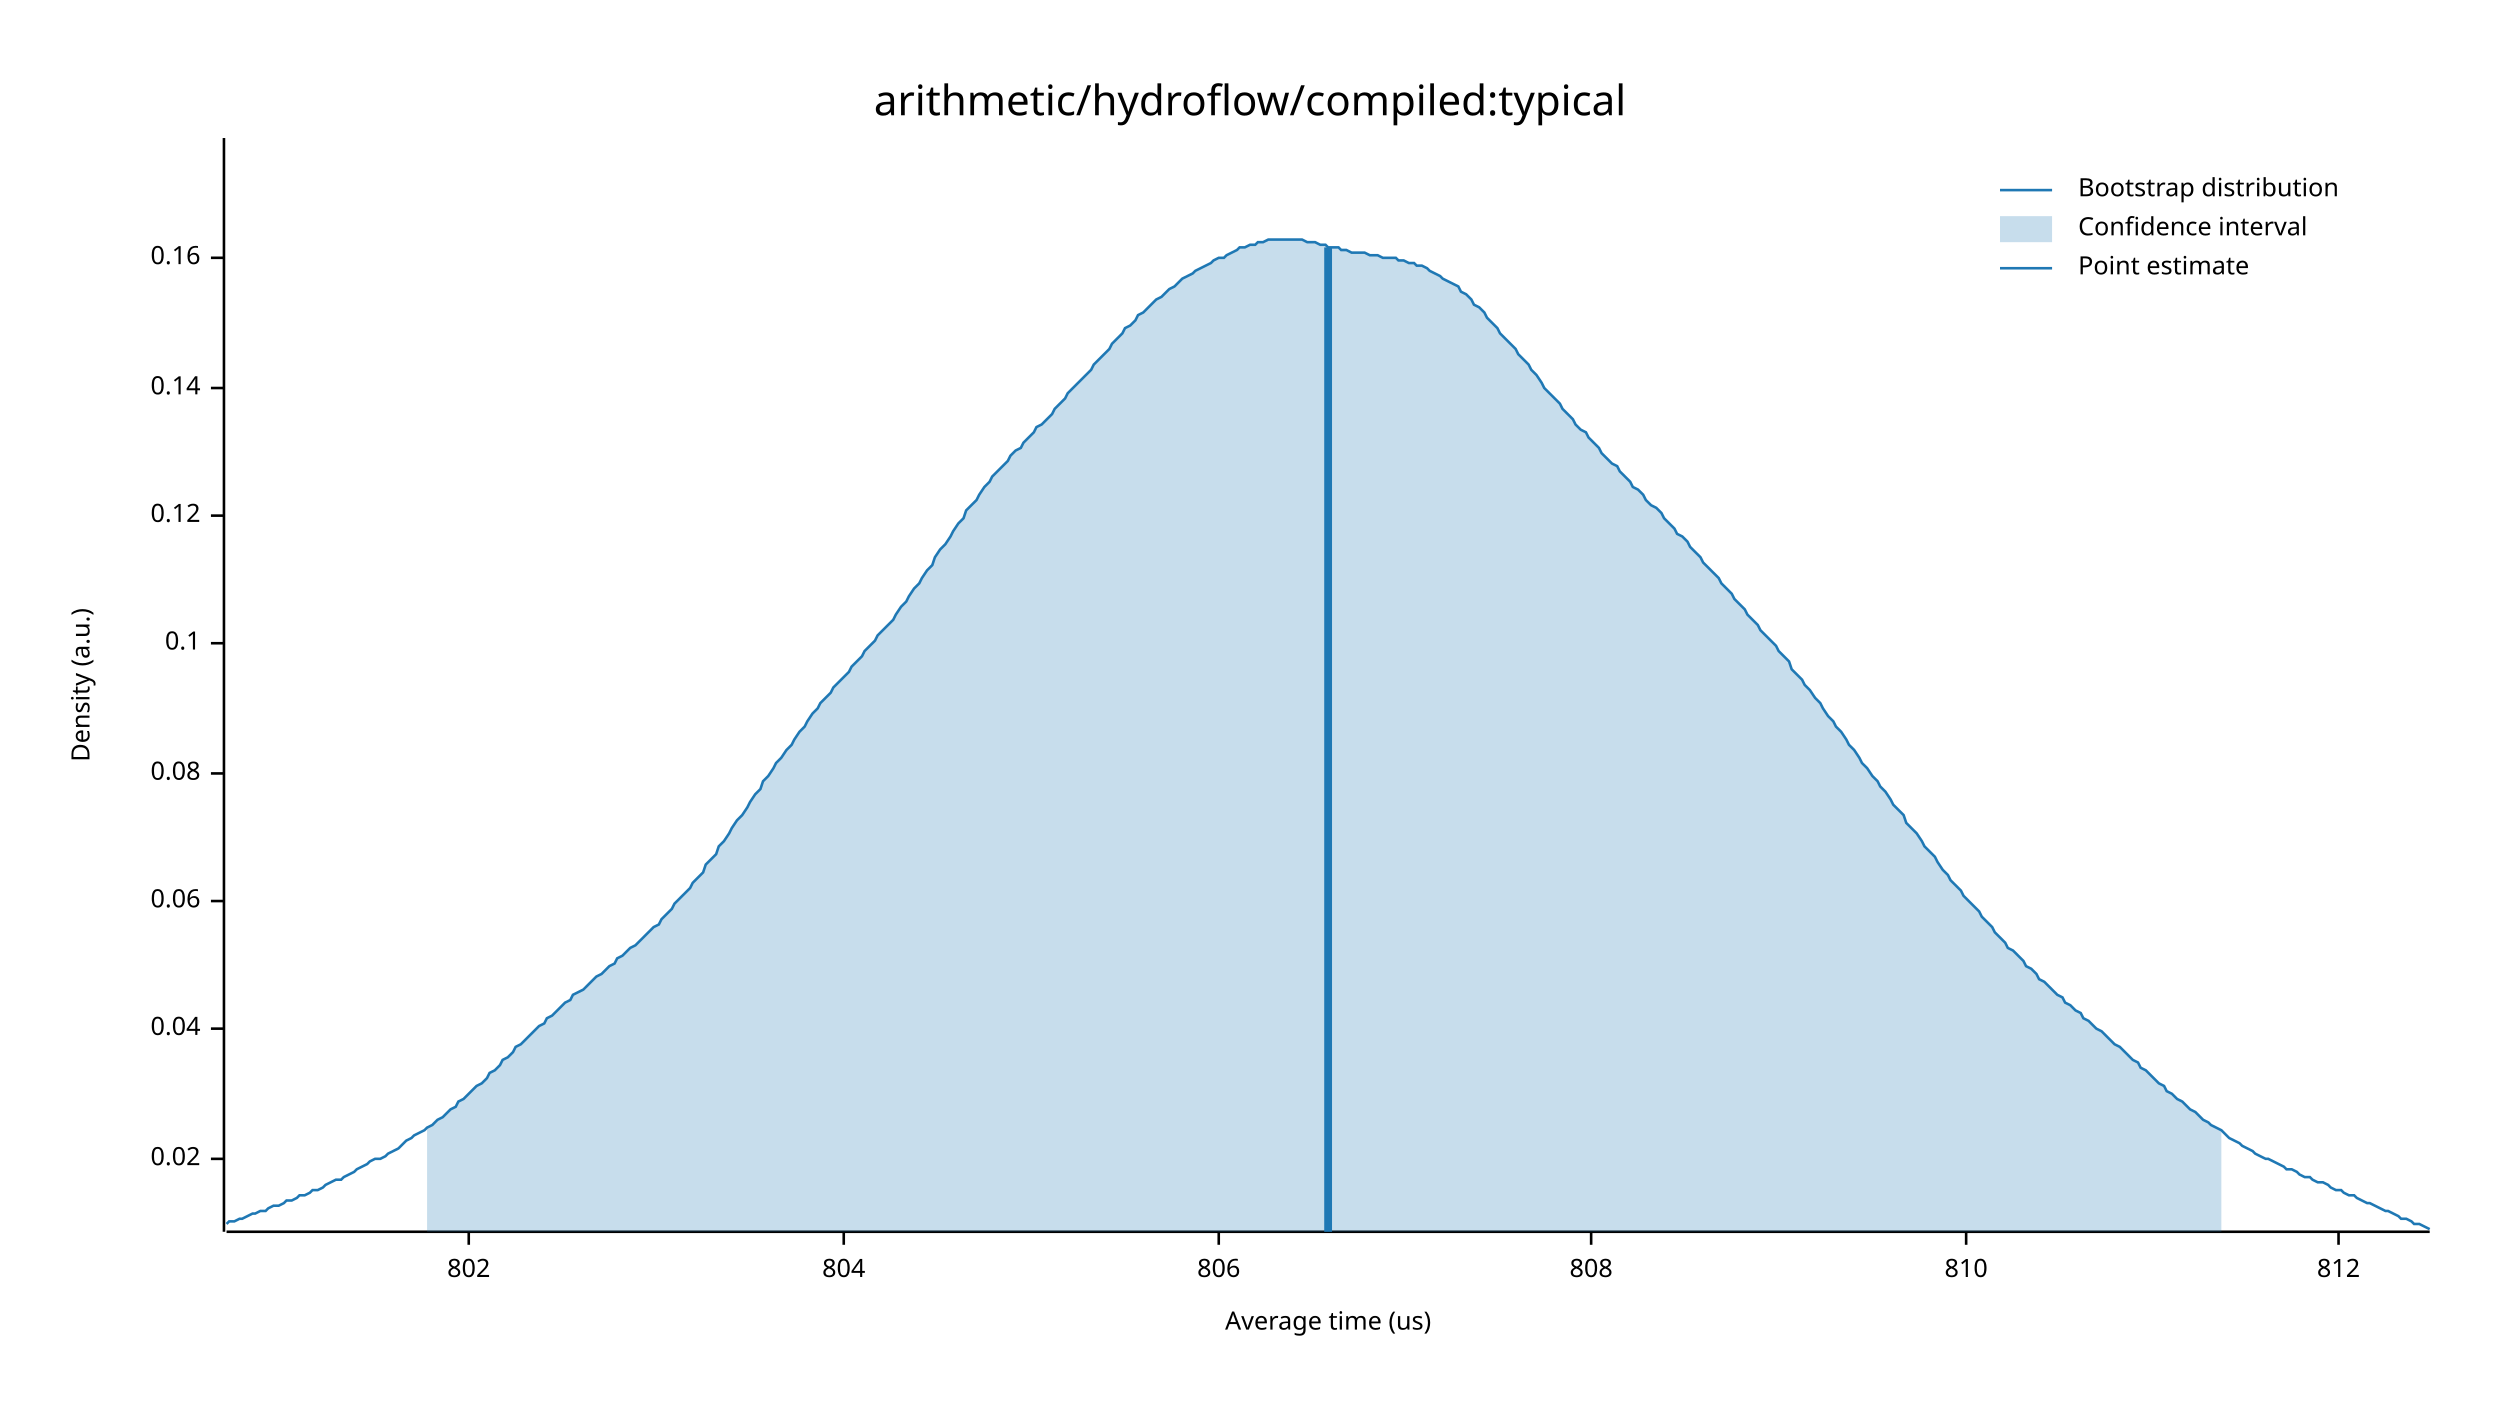
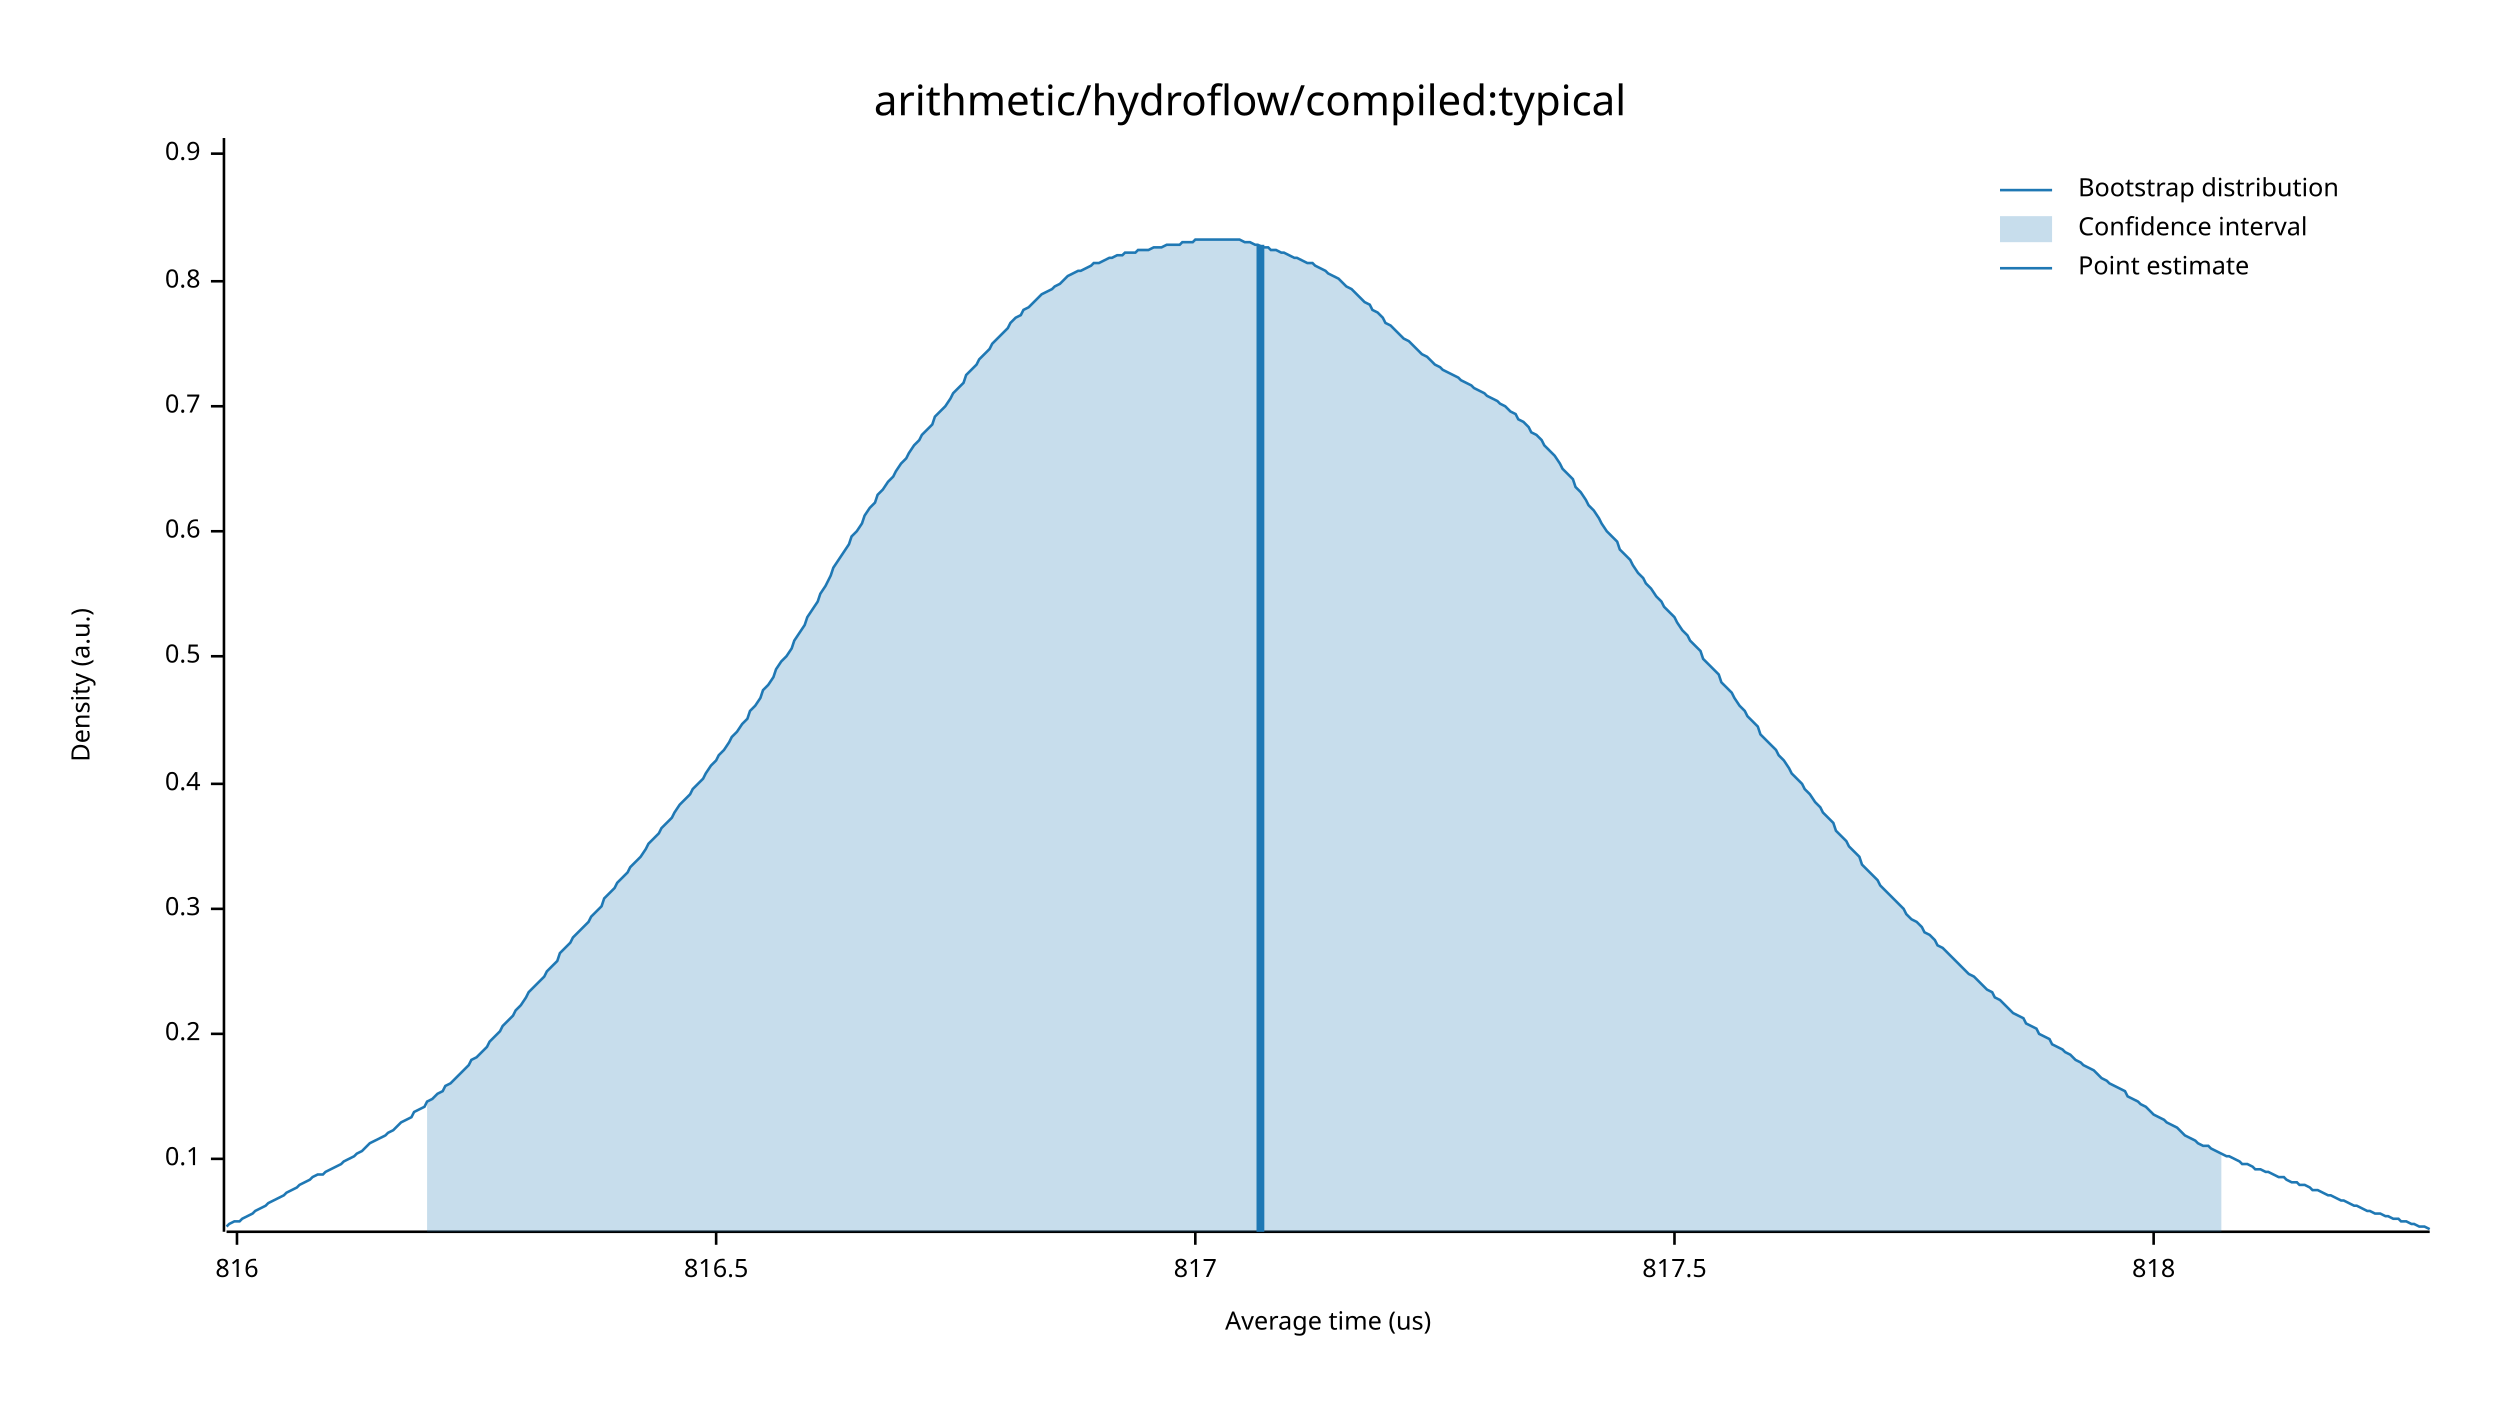
<svg xmlns="http://www.w3.org/2000/svg" width="960" height="540" viewBox="0 0 960 540">
  <text x="480" y="32" dy="0.76em" text-anchor="middle" font-family="sans-serif" font-size="16.129" opacity="1" fill="#000000">
arithmetic/hydroflow/compiled:typical
</text>
  <text x="27" y="263" dy="0.76em" text-anchor="middle" font-family="sans-serif" font-size="9.677" opacity="1" fill="#000000" transform="rotate(270, 27, 263)">
Density (a.u.)
</text>
  <text x="510" y="513" dy="-0.5ex" text-anchor="middle" font-family="sans-serif" font-size="9.677" opacity="1" fill="#000000">
Average time (us)
</text>
  <polyline fill="none" opacity="1" stroke="#000000" stroke-width="1" points="86,53 86,473 " />
  <text x="77" y="445" dy="0.5ex" text-anchor="end" font-family="sans-serif" font-size="9.677" opacity="1" fill="#000000">
- 0.02
+ 0.1
</text>
  <polyline fill="none" opacity="1" stroke="#000000" stroke-width="1" points="81,445 86,445 " />
-   <text x="77" y="395" dy="0.5ex" text-anchor="end" font-family="sans-serif" font-size="9.677" opacity="1" fill="#000000">
- 0.04
+   <text x="77" y="397" dy="0.5ex" text-anchor="end" font-family="sans-serif" font-size="9.677" opacity="1" fill="#000000">
+ 0.2
</text>
-   <polyline fill="none" opacity="1" stroke="#000000" stroke-width="1" points="81,395 86,395 " />
-   <text x="77" y="346" dy="0.5ex" text-anchor="end" font-family="sans-serif" font-size="9.677" opacity="1" fill="#000000">
- 0.06
+   <polyline fill="none" opacity="1" stroke="#000000" stroke-width="1" points="81,397 86,397 " />
+   <text x="77" y="349" dy="0.5ex" text-anchor="end" font-family="sans-serif" font-size="9.677" opacity="1" fill="#000000">
+ 0.3
</text>
-   <polyline fill="none" opacity="1" stroke="#000000" stroke-width="1" points="81,346 86,346 " />
-   <text x="77" y="297" dy="0.5ex" text-anchor="end" font-family="sans-serif" font-size="9.677" opacity="1" fill="#000000">
- 0.08
+   <polyline fill="none" opacity="1" stroke="#000000" stroke-width="1" points="81,349 86,349 " />
+   <text x="77" y="301" dy="0.5ex" text-anchor="end" font-family="sans-serif" font-size="9.677" opacity="1" fill="#000000">
+ 0.4
</text>
-   <polyline fill="none" opacity="1" stroke="#000000" stroke-width="1" points="81,297 86,297 " />
-   <text x="77" y="247" dy="0.5ex" text-anchor="end" font-family="sans-serif" font-size="9.677" opacity="1" fill="#000000">
- 0.1
+   <polyline fill="none" opacity="1" stroke="#000000" stroke-width="1" points="81,301 86,301 " />
+   <text x="77" y="252" dy="0.5ex" text-anchor="end" font-family="sans-serif" font-size="9.677" opacity="1" fill="#000000">
+ 0.5
</text>
-   <polyline fill="none" opacity="1" stroke="#000000" stroke-width="1" points="81,247 86,247 " />
-   <text x="77" y="198" dy="0.5ex" text-anchor="end" font-family="sans-serif" font-size="9.677" opacity="1" fill="#000000">
- 0.12
+   <polyline fill="none" opacity="1" stroke="#000000" stroke-width="1" points="81,252 86,252 " />
+   <text x="77" y="204" dy="0.5ex" text-anchor="end" font-family="sans-serif" font-size="9.677" opacity="1" fill="#000000">
+ 0.6
</text>
-   <polyline fill="none" opacity="1" stroke="#000000" stroke-width="1" points="81,198 86,198 " />
-   <text x="77" y="149" dy="0.5ex" text-anchor="end" font-family="sans-serif" font-size="9.677" opacity="1" fill="#000000">
- 0.14
+   <polyline fill="none" opacity="1" stroke="#000000" stroke-width="1" points="81,204 86,204 " />
+   <text x="77" y="156" dy="0.5ex" text-anchor="end" font-family="sans-serif" font-size="9.677" opacity="1" fill="#000000">
+ 0.7
</text>
-   <polyline fill="none" opacity="1" stroke="#000000" stroke-width="1" points="81,149 86,149 " />
-   <text x="77" y="99" dy="0.5ex" text-anchor="end" font-family="sans-serif" font-size="9.677" opacity="1" fill="#000000">
- 0.16
+   <polyline fill="none" opacity="1" stroke="#000000" stroke-width="1" points="81,156 86,156 " />
+   <text x="77" y="108" dy="0.5ex" text-anchor="end" font-family="sans-serif" font-size="9.677" opacity="1" fill="#000000">
+ 0.8
</text>
-   <polyline fill="none" opacity="1" stroke="#000000" stroke-width="1" points="81,99 86,99 " />
+   <polyline fill="none" opacity="1" stroke="#000000" stroke-width="1" points="81,108 86,108 " />
+   <text x="77" y="59" dy="0.5ex" text-anchor="end" font-family="sans-serif" font-size="9.677" opacity="1" fill="#000000">
+ 0.9
+ </text>
+   <polyline fill="none" opacity="1" stroke="#000000" stroke-width="1" points="81,59 86,59 " />
  <polyline fill="none" opacity="1" stroke="#000000" stroke-width="1" points="87,473 933,473 " />
-   <text x="180" y="483" dy="0.76em" text-anchor="middle" font-family="sans-serif" font-size="9.677" opacity="1" fill="#000000">
- 802
+   <text x="91" y="483" dy="0.76em" text-anchor="middle" font-family="sans-serif" font-size="9.677" opacity="1" fill="#000000">
+ 816
</text>
-   <polyline fill="none" opacity="1" stroke="#000000" stroke-width="1" points="180,473 180,478 " />
-   <text x="324" y="483" dy="0.76em" text-anchor="middle" font-family="sans-serif" font-size="9.677" opacity="1" fill="#000000">
- 804
+   <polyline fill="none" opacity="1" stroke="#000000" stroke-width="1" points="91,473 91,478 " />
+   <text x="275" y="483" dy="0.76em" text-anchor="middle" font-family="sans-serif" font-size="9.677" opacity="1" fill="#000000">
+ 816.5
</text>
-   <polyline fill="none" opacity="1" stroke="#000000" stroke-width="1" points="324,473 324,478 " />
-   <text x="468" y="483" dy="0.76em" text-anchor="middle" font-family="sans-serif" font-size="9.677" opacity="1" fill="#000000">
- 806
+   <polyline fill="none" opacity="1" stroke="#000000" stroke-width="1" points="275,473 275,478 " />
+   <text x="459" y="483" dy="0.76em" text-anchor="middle" font-family="sans-serif" font-size="9.677" opacity="1" fill="#000000">
+ 817
</text>
-   <polyline fill="none" opacity="1" stroke="#000000" stroke-width="1" points="468,473 468,478 " />
-   <text x="611" y="483" dy="0.76em" text-anchor="middle" font-family="sans-serif" font-size="9.677" opacity="1" fill="#000000">
- 808
+   <polyline fill="none" opacity="1" stroke="#000000" stroke-width="1" points="459,473 459,478 " />
+   <text x="643" y="483" dy="0.76em" text-anchor="middle" font-family="sans-serif" font-size="9.677" opacity="1" fill="#000000">
+ 817.5
</text>
-   <polyline fill="none" opacity="1" stroke="#000000" stroke-width="1" points="611,473 611,478 " />
-   <text x="755" y="483" dy="0.76em" text-anchor="middle" font-family="sans-serif" font-size="9.677" opacity="1" fill="#000000">
- 810
+   <polyline fill="none" opacity="1" stroke="#000000" stroke-width="1" points="643,473 643,478 " />
+   <text x="827" y="483" dy="0.76em" text-anchor="middle" font-family="sans-serif" font-size="9.677" opacity="1" fill="#000000">
+ 818
</text>
-   <polyline fill="none" opacity="1" stroke="#000000" stroke-width="1" points="755,473 755,478 " />
-   <text x="898" y="483" dy="0.76em" text-anchor="middle" font-family="sans-serif" font-size="9.677" opacity="1" fill="#000000">
- 812
- </text>
-   <polyline fill="none" opacity="1" stroke="#000000" stroke-width="1" points="898,473 898,478 " />
-   <polyline fill="none" opacity="1" stroke="#1F78B4" stroke-width="1" points="87,470 88,469 90,469 92,468 93,468 95,467 97,466 98,466 100,465 102,465 103,464 105,463 107,463 109,462 110,461 112,461 114,460 115,459 117,459 119,458 120,457 122,457 124,456 125,455 127,454 129,453 131,453 132,452 134,451 136,450 137,449 139,448 141,447 142,446 144,445 146,445 148,444 149,443 151,442 153,441 154,440 156,438 158,437 159,436 161,435 163,434 164,433 166,432 168,430 170,429 171,428 173,426 175,425 176,423 178,422 180,420 181,419 183,417 185,416 187,414 188,412 190,411 192,409 193,407 195,406 197,404 198,402 200,401 202,399 203,398 205,396 207,394 209,393 210,391 212,390 214,388 215,387 217,385 219,384 220,382 222,381 224,380 226,378 227,377 229,375 231,374 232,373 234,371 236,370 237,368 239,367 241,365 242,364 244,363 246,361 248,359 249,358 251,356 253,355 254,353 256,351 258,349 259,347 261,345 263,343 265,341 266,339 268,337 270,335 271,332 273,330 275,328 276,325 278,323 280,320 281,318 283,315 285,313 287,310 288,308 290,305 292,303 293,300 295,298 297,295 298,293 300,291 302,288 304,286 305,284 307,281 309,279 310,277 312,274 314,272 315,270 317,268 319,266 320,264 322,262 324,260 326,258 327,256 329,254 331,252 332,250 334,248 336,246 337,244 339,242 341,240 343,238 344,236 346,233 348,231 349,229 351,226 353,224 354,222 356,219 358,217 359,214 361,211 363,209 365,206 366,204 368,201 370,199 371,196 373,194 375,192 376,190 378,187 380,185 381,183 383,181 385,179 387,177 388,175 390,173 392,172 393,170 395,168 397,166 398,164 400,163 402,161 404,159 405,157 407,155 409,153 410,151 412,149 414,147 415,146 417,144 419,142 420,140 422,138 424,136 426,134 427,132 429,130 431,128 432,126 434,125 436,123 437,121 439,120 441,118 443,116 444,115 446,114 448,112 449,111 451,110 453,108 454,107 456,106 458,105 459,104 461,103 463,102 465,101 466,100 468,99 470,99 471,98 473,97 475,96 476,95 478,95 480,94 482,94 483,93 485,93 487,92 488,92 490,92 492,92 493,92 495,92 497,92 498,92 500,92 502,93 504,93 505,93 507,94 509,94 510,95 512,95 514,95 515,96 517,96 519,97 521,97 522,97 524,97 526,98 527,98 529,98 531,99 532,99 534,99 536,99 537,100 539,100 541,101 543,101 544,102 546,102 548,103 549,104 551,105 553,106 554,107 556,108 558,109 560,110 561,112 563,113 565,115 566,117 568,118 570,120 571,122 573,124 575,126 576,128 578,130 580,132 582,134 583,136 585,138 587,140 588,142 590,144 592,147 593,149 595,151 597,153 599,155 600,157 602,159 604,161 605,163 607,165 609,166 610,168 612,170 614,172 615,174 617,176 619,178 621,179 622,181 624,183 626,185 627,187 629,188 631,190 632,192 634,194 636,195 638,197 639,199 641,201 643,203 644,205 646,206 648,208 649,210 651,212 653,214 654,216 656,218 658,220 660,222 661,224 663,226 665,228 666,230 668,232 670,234 671,236 673,238 675,240 676,242 678,244 680,246 682,248 683,250 685,252 687,254 688,257 690,259 692,261 693,263 695,265 697,268 699,270 700,272 702,275 704,277 705,279 707,281 709,284 710,286 712,288 714,291 715,293 717,295 719,298 721,300 722,302 724,304 726,307 727,309 729,311 731,313 732,316 734,318 736,320 738,323 739,325 741,327 743,329 744,331 746,334 748,336 749,338 751,340 753,342 754,344 756,346 758,348 760,350 761,352 763,354 765,356 766,358 768,360 770,362 771,364 773,365 775,367 777,369 778,371 780,372 782,374 783,376 785,377 787,379 788,380 790,382 792,383 793,385 795,386 797,388 799,389 800,391 802,392 804,394 805,395 807,396 809,398 810,399 812,401 814,402 816,404 817,405 819,407 821,408 822,410 824,411 826,413 827,414 829,416 831,417 832,419 834,420 836,422 838,423 839,424 841,426 843,427 844,428 846,430 848,431 849,432 851,433 853,434 855,436 856,437 858,438 860,439 861,440 863,441 865,442 866,443 868,444 870,445 871,445 873,446 875,447 877,448 878,449 880,449 882,450 883,451 885,452 887,452 888,453 890,454 892,454 894,455 895,456 897,457 899,457 900,458 902,459 904,459 905,460 907,461 909,462 910,462 912,463 914,464 916,465 917,465 919,466 921,467 922,468 924,468 926,469 927,470 929,470 931,471 933,472 " />
-   <polygon opacity="0.25" fill="#1F78B4" points="164,433 166,432 168,430 170,429 171,428 173,426 175,425 176,423 178,422 180,420 181,419 183,417 185,416 187,414 188,412 190,411 192,409 193,407 195,406 197,404 198,402 200,401 202,399 203,398 205,396 207,394 209,393 210,391 212,390 214,388 215,387 217,385 219,384 220,382 222,381 224,380 226,378 227,377 229,375 231,374 232,373 234,371 236,370 237,368 239,367 241,365 242,364 244,363 246,361 248,359 249,358 251,356 253,355 254,353 256,351 258,349 259,347 261,345 263,343 265,341 266,339 268,337 270,335 271,332 273,330 275,328 276,325 278,323 280,320 281,318 283,315 285,313 287,310 288,308 290,305 292,303 293,300 295,298 297,295 298,293 300,291 302,288 304,286 305,284 307,281 309,279 310,277 312,274 314,272 315,270 317,268 319,266 320,264 322,262 324,260 326,258 327,256 329,254 331,252 332,250 334,248 336,246 337,244 339,242 341,240 343,238 344,236 346,233 348,231 349,229 351,226 353,224 354,222 356,219 358,217 359,214 361,211 363,209 365,206 366,204 368,201 370,199 371,196 373,194 375,192 376,190 378,187 380,185 381,183 383,181 385,179 387,177 388,175 390,173 392,172 393,170 395,168 397,166 398,164 400,163 402,161 404,159 405,157 407,155 409,153 410,151 412,149 414,147 415,146 417,144 419,142 420,140 422,138 424,136 426,134 427,132 429,130 431,128 432,126 434,125 436,123 437,121 439,120 441,118 443,116 444,115 446,114 448,112 449,111 451,110 453,108 454,107 456,106 458,105 459,104 461,103 463,102 465,101 466,100 468,99 470,99 471,98 473,97 475,96 476,95 478,95 480,94 482,94 483,93 485,93 487,92 488,92 490,92 492,92 493,92 495,92 497,92 498,92 500,92 502,93 504,93 505,93 507,94 509,94 510,95 512,95 514,95 515,96 517,96 519,97 521,97 522,97 524,97 526,98 527,98 529,98 531,99 532,99 534,99 536,99 537,100 539,100 541,101 543,101 544,102 546,102 548,103 549,104 551,105 553,106 554,107 556,108 558,109 560,110 561,112 563,113 565,115 566,117 568,118 570,120 571,122 573,124 575,126 576,128 578,130 580,132 582,134 583,136 585,138 587,140 588,142 590,144 592,147 593,149 595,151 597,153 599,155 600,157 602,159 604,161 605,163 607,165 609,166 610,168 612,170 614,172 615,174 617,176 619,178 621,179 622,181 624,183 626,185 627,187 629,188 631,190 632,192 634,194 636,195 638,197 639,199 641,201 643,203 644,205 646,206 648,208 649,210 651,212 653,214 654,216 656,218 658,220 660,222 661,224 663,226 665,228 666,230 668,232 670,234 671,236 673,238 675,240 676,242 678,244 680,246 682,248 683,250 685,252 687,254 688,257 690,259 692,261 693,263 695,265 697,268 699,270 700,272 702,275 704,277 705,279 707,281 709,284 710,286 712,288 714,291 715,293 717,295 719,298 721,300 722,302 724,304 726,307 727,309 729,311 731,313 732,316 734,318 736,320 738,323 739,325 741,327 743,329 744,331 746,334 748,336 749,338 751,340 753,342 754,344 756,346 758,348 760,350 761,352 763,354 765,356 766,358 768,360 770,362 771,364 773,365 775,367 777,369 778,371 780,372 782,374 783,376 785,377 787,379 788,380 790,382 792,383 793,385 795,386 797,388 799,389 800,391 802,392 804,394 805,395 807,396 809,398 810,399 812,401 814,402 816,404 817,405 819,407 821,408 822,410 824,411 826,413 827,414 829,416 831,417 832,419 834,420 836,422 838,423 839,424 841,426 843,427 844,428 846,430 848,431 849,432 851,433 853,434 853,473 164,473 " />
-   <polyline fill="none" opacity="1" stroke="#1F78B4" stroke-width="3" points="510,473 510,95 " />
+   <polyline fill="none" opacity="1" stroke="#000000" stroke-width="1" points="827,473 827,478 " />
+   <polyline fill="none" opacity="1" stroke="#1F78B4" stroke-width="1" points="87,471 88,470 90,469 92,469 93,468 95,467 97,466 98,465 100,464 102,463 103,462 105,461 107,460 109,459 110,458 112,457 114,456 115,455 117,454 119,453 120,452 122,451 124,451 125,450 127,449 129,448 131,447 132,446 134,445 136,444 137,443 139,442 141,440 142,439 144,438 146,437 148,436 149,435 151,434 153,432 154,431 156,430 158,429 159,427 161,426 163,425 164,423 166,422 168,420 170,419 171,417 173,416 175,414 176,413 178,411 180,409 181,407 183,406 185,404 187,402 188,400 190,398 192,396 193,394 195,392 197,390 198,388 200,386 202,383 203,381 205,379 207,377 209,375 210,373 212,371 214,369 215,366 217,364 219,362 220,360 222,358 224,356 226,354 227,352 229,350 231,348 232,345 234,343 236,341 237,339 239,337 241,335 242,333 244,331 246,329 248,326 249,324 251,322 253,320 254,318 256,316 258,314 259,312 261,309 263,307 265,305 266,303 268,301 270,299 271,297 273,294 275,292 276,290 278,288 280,285 281,283 283,281 285,278 287,276 288,273 290,271 292,268 293,265 295,263 297,260 298,257 300,254 302,252 304,249 305,246 307,243 309,240 310,237 312,234 314,231 315,228 317,225 319,221 320,218 322,215 324,212 326,209 327,206 329,204 331,201 332,198 334,195 336,193 337,190 339,188 341,185 343,183 344,181 346,178 348,176 349,174 351,171 353,169 354,167 356,165 358,163 359,160 361,158 363,156 365,153 366,151 368,149 370,147 371,144 373,142 375,140 376,138 378,136 380,134 381,132 383,130 385,128 387,126 388,124 390,122 392,121 393,119 395,118 397,116 398,115 400,113 402,112 404,111 405,110 407,109 409,107 410,106 412,105 414,104 415,104 417,103 419,102 420,101 422,101 424,100 426,99 427,99 429,98 431,98 432,97 434,97 436,97 437,96 439,96 441,96 443,95 444,95 446,95 448,94 449,94 451,94 453,94 454,93 456,93 458,93 459,92 461,92 463,92 465,92 466,92 468,92 470,92 471,92 473,92 475,92 476,92 478,93 480,93 482,94 483,94 485,95 487,95 488,96 490,96 492,97 493,97 495,98 497,99 498,99 500,100 502,101 504,101 505,102 507,103 509,104 510,105 512,106 514,107 515,108 517,110 519,111 521,113 522,114 524,116 526,117 527,119 529,120 531,122 532,124 534,125 536,127 537,128 539,130 541,131 543,133 544,134 546,136 548,137 549,138 551,140 553,141 554,142 556,143 558,144 560,145 561,146 563,147 565,148 566,149 568,150 570,151 571,152 573,153 575,154 576,155 578,156 580,158 582,159 583,161 585,162 587,164 588,166 590,167 592,169 593,171 595,173 597,175 599,178 600,180 602,182 604,184 605,187 607,189 609,192 610,194 612,196 614,199 615,201 617,204 619,206 621,208 622,211 624,213 626,215 627,217 629,220 631,222 632,224 634,226 636,229 638,231 639,233 641,235 643,237 644,239 646,242 648,244 649,246 651,248 653,250 654,253 656,255 658,257 660,259 661,262 663,264 665,266 666,268 668,271 670,273 671,275 673,277 675,279 676,282 678,284 680,286 682,288 683,290 685,292 687,295 688,297 690,299 692,301 693,303 695,305 697,308 699,310 700,312 702,314 704,316 705,319 707,321 709,323 710,325 712,327 714,329 715,332 717,334 719,336 721,338 722,340 724,342 726,344 727,345 729,347 731,349 732,351 734,353 736,354 738,356 739,358 741,359 743,361 744,363 746,364 748,366 749,367 751,369 753,371 754,372 756,374 758,375 760,377 761,378 763,380 765,381 766,383 768,384 770,386 771,387 773,389 775,390 777,391 778,393 780,394 782,395 783,397 785,398 787,399 788,401 790,402 792,403 793,404 795,405 797,407 799,408 800,409 802,410 804,411 805,412 807,414 809,415 810,416 812,417 814,418 816,419 817,421 819,422 821,423 822,424 824,425 826,427 827,428 829,429 831,430 832,431 834,432 836,433 838,435 839,436 841,437 843,438 844,439 846,440 848,440 849,441 851,442 853,443 855,444 856,444 858,445 860,446 861,447 863,447 865,448 866,449 868,449 870,450 871,450 873,451 875,452 877,452 878,453 880,454 882,454 883,455 885,455 887,456 888,457 890,457 892,458 894,459 895,459 897,460 899,461 900,461 902,462 904,463 905,463 907,464 909,465 910,465 912,466 914,466 916,467 917,467 919,468 921,468 922,469 924,469 926,470 927,470 929,471 931,471 933,472 " />
+   <polygon opacity="0.25" fill="#1F78B4" points="164,423 166,422 168,420 170,419 171,417 173,416 175,414 176,413 178,411 180,409 181,407 183,406 185,404 187,402 188,400 190,398 192,396 193,394 195,392 197,390 198,388 200,386 202,383 203,381 205,379 207,377 209,375 210,373 212,371 214,369 215,366 217,364 219,362 220,360 222,358 224,356 226,354 227,352 229,350 231,348 232,345 234,343 236,341 237,339 239,337 241,335 242,333 244,331 246,329 248,326 249,324 251,322 253,320 254,318 256,316 258,314 259,312 261,309 263,307 265,305 266,303 268,301 270,299 271,297 273,294 275,292 276,290 278,288 280,285 281,283 283,281 285,278 287,276 288,273 290,271 292,268 293,265 295,263 297,260 298,257 300,254 302,252 304,249 305,246 307,243 309,240 310,237 312,234 314,231 315,228 317,225 319,221 320,218 322,215 324,212 326,209 327,206 329,204 331,201 332,198 334,195 336,193 337,190 339,188 341,185 343,183 344,181 346,178 348,176 349,174 351,171 353,169 354,167 356,165 358,163 359,160 361,158 363,156 365,153 366,151 368,149 370,147 371,144 373,142 375,140 376,138 378,136 380,134 381,132 383,130 385,128 387,126 388,124 390,122 392,121 393,119 395,118 397,116 398,115 400,113 402,112 404,111 405,110 407,109 409,107 410,106 412,105 414,104 415,104 417,103 419,102 420,101 422,101 424,100 426,99 427,99 429,98 431,98 432,97 434,97 436,97 437,96 439,96 441,96 443,95 444,95 446,95 448,94 449,94 451,94 453,94 454,93 456,93 458,93 459,92 461,92 463,92 465,92 466,92 468,92 470,92 471,92 473,92 475,92 476,92 478,93 480,93 482,94 483,94 485,95 487,95 488,96 490,96 492,97 493,97 495,98 497,99 498,99 500,100 502,101 504,101 505,102 507,103 509,104 510,105 512,106 514,107 515,108 517,110 519,111 521,113 522,114 524,116 526,117 527,119 529,120 531,122 532,124 534,125 536,127 537,128 539,130 541,131 543,133 544,134 546,136 548,137 549,138 551,140 553,141 554,142 556,143 558,144 560,145 561,146 563,147 565,148 566,149 568,150 570,151 571,152 573,153 575,154 576,155 578,156 580,158 582,159 583,161 585,162 587,164 588,166 590,167 592,169 593,171 595,173 597,175 599,178 600,180 602,182 604,184 605,187 607,189 609,192 610,194 612,196 614,199 615,201 617,204 619,206 621,208 622,211 624,213 626,215 627,217 629,220 631,222 632,224 634,226 636,229 638,231 639,233 641,235 643,237 644,239 646,242 648,244 649,246 651,248 653,250 654,253 656,255 658,257 660,259 661,262 663,264 665,266 666,268 668,271 670,273 671,275 673,277 675,279 676,282 678,284 680,286 682,288 683,290 685,292 687,295 688,297 690,299 692,301 693,303 695,305 697,308 699,310 700,312 702,314 704,316 705,319 707,321 709,323 710,325 712,327 714,329 715,332 717,334 719,336 721,338 722,340 724,342 726,344 727,345 729,347 731,349 732,351 734,353 736,354 738,356 739,358 741,359 743,361 744,363 746,364 748,366 749,367 751,369 753,371 754,372 756,374 758,375 760,377 761,378 763,380 765,381 766,383 768,384 770,386 771,387 773,389 775,390 777,391 778,393 780,394 782,395 783,397 785,398 787,399 788,401 790,402 792,403 793,404 795,405 797,407 799,408 800,409 802,410 804,411 805,412 807,414 809,415 810,416 812,417 814,418 816,419 817,421 819,422 821,423 822,424 824,425 826,427 827,428 829,429 831,430 832,431 834,432 836,433 838,435 839,436 841,437 843,438 844,439 846,440 848,440 849,441 851,442 853,443 853,473 164,473 " />
+   <polyline fill="none" opacity="1" stroke="#1F78B4" stroke-width="3" points="484,473 484,94 " />
  <text x="798" y="68" dy="0.76em" text-anchor="start" font-family="sans-serif" font-size="9.677" opacity="1" fill="#000000">
Bootstrap distribution
</text>
  <text x="798" y="83" dy="0.76em" text-anchor="start" font-family="sans-serif" font-size="9.677" opacity="1" fill="#000000">
Confidence interval
</text>
  <text x="798" y="98" dy="0.76em" text-anchor="start" font-family="sans-serif" font-size="9.677" opacity="1" fill="#000000">
Point estimate
</text>
  <polyline fill="none" opacity="1" stroke="#1F78B4" stroke-width="1" points="768,73 788,73 " />
  <rect x="768" y="83" width="20" height="10" opacity="0.25" fill="#1F78B4" stroke="none" />
  <polyline fill="none" opacity="1" stroke="#1F78B4" stroke-width="1" points="768,103 788,103 " />
</svg>
